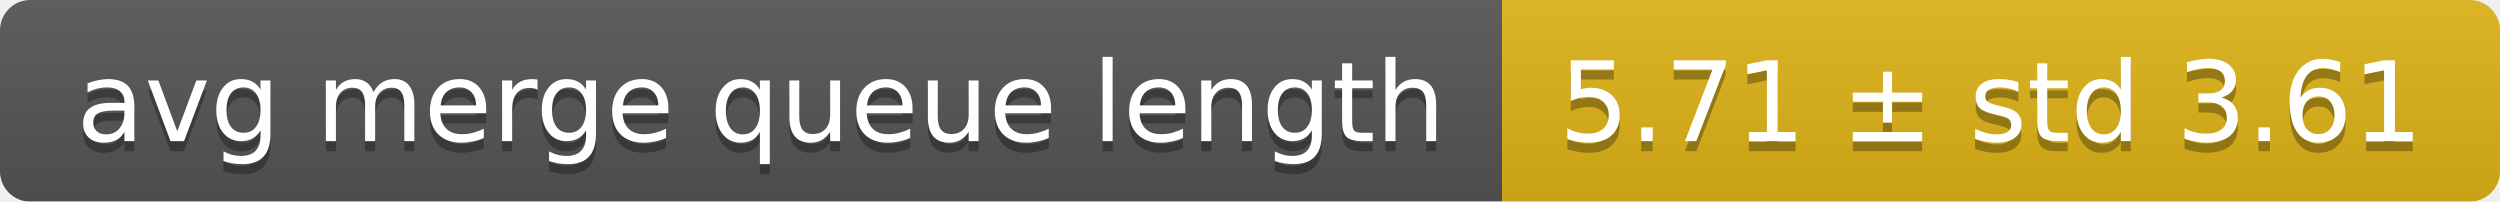
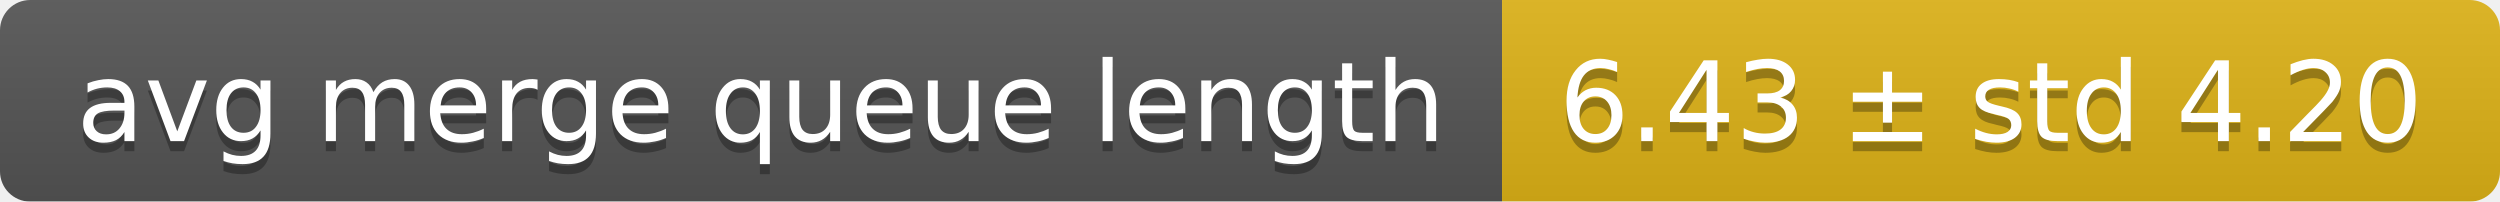
<svg xmlns="http://www.w3.org/2000/svg" width="248" height="20">
  <linearGradient id="smooth" x2="0" y2="100%">
    <stop offset="0" stop-color="#bbb" stop-opacity=".1" />
    <stop offset="1" stop-opacity=".1" />
  </linearGradient>
  <mask id="round">
    <rect width="248" height="20" rx="3" fill="#fff" />
  </mask>
  <g mask="url(#round)">
    <rect width="149" height="20" fill="#555" />
    <rect x="149" width="99" height="20" fill="#dfb317" />
    <rect width="248" height="20" fill="url(#smooth)" />
  </g>
  <g fill="#fff" text-anchor="middle" font-family="DejaVu Sans,Verdana,Geneva,sans-serif" font-size="11">
    <text x="75.5" y="15" fill="#010101" fill-opacity=".3">avg merge queue length</text>
    <text x="75.5" y="14">avg merge queue length</text>
-     <text x="197.5" y="15" fill="#010101" fill-opacity=".3">5.71 ± std 3.61</text>
-     <text x="197.5" y="14">5.71 ± std 3.61</text>
+     <text x="197.5" y="15" fill="#010101" fill-opacity=".3">6.43 ± std 4.20</text>
+     <text x="197.5" y="14">6.43 ± std 4.20</text>
  </g>
</svg>
